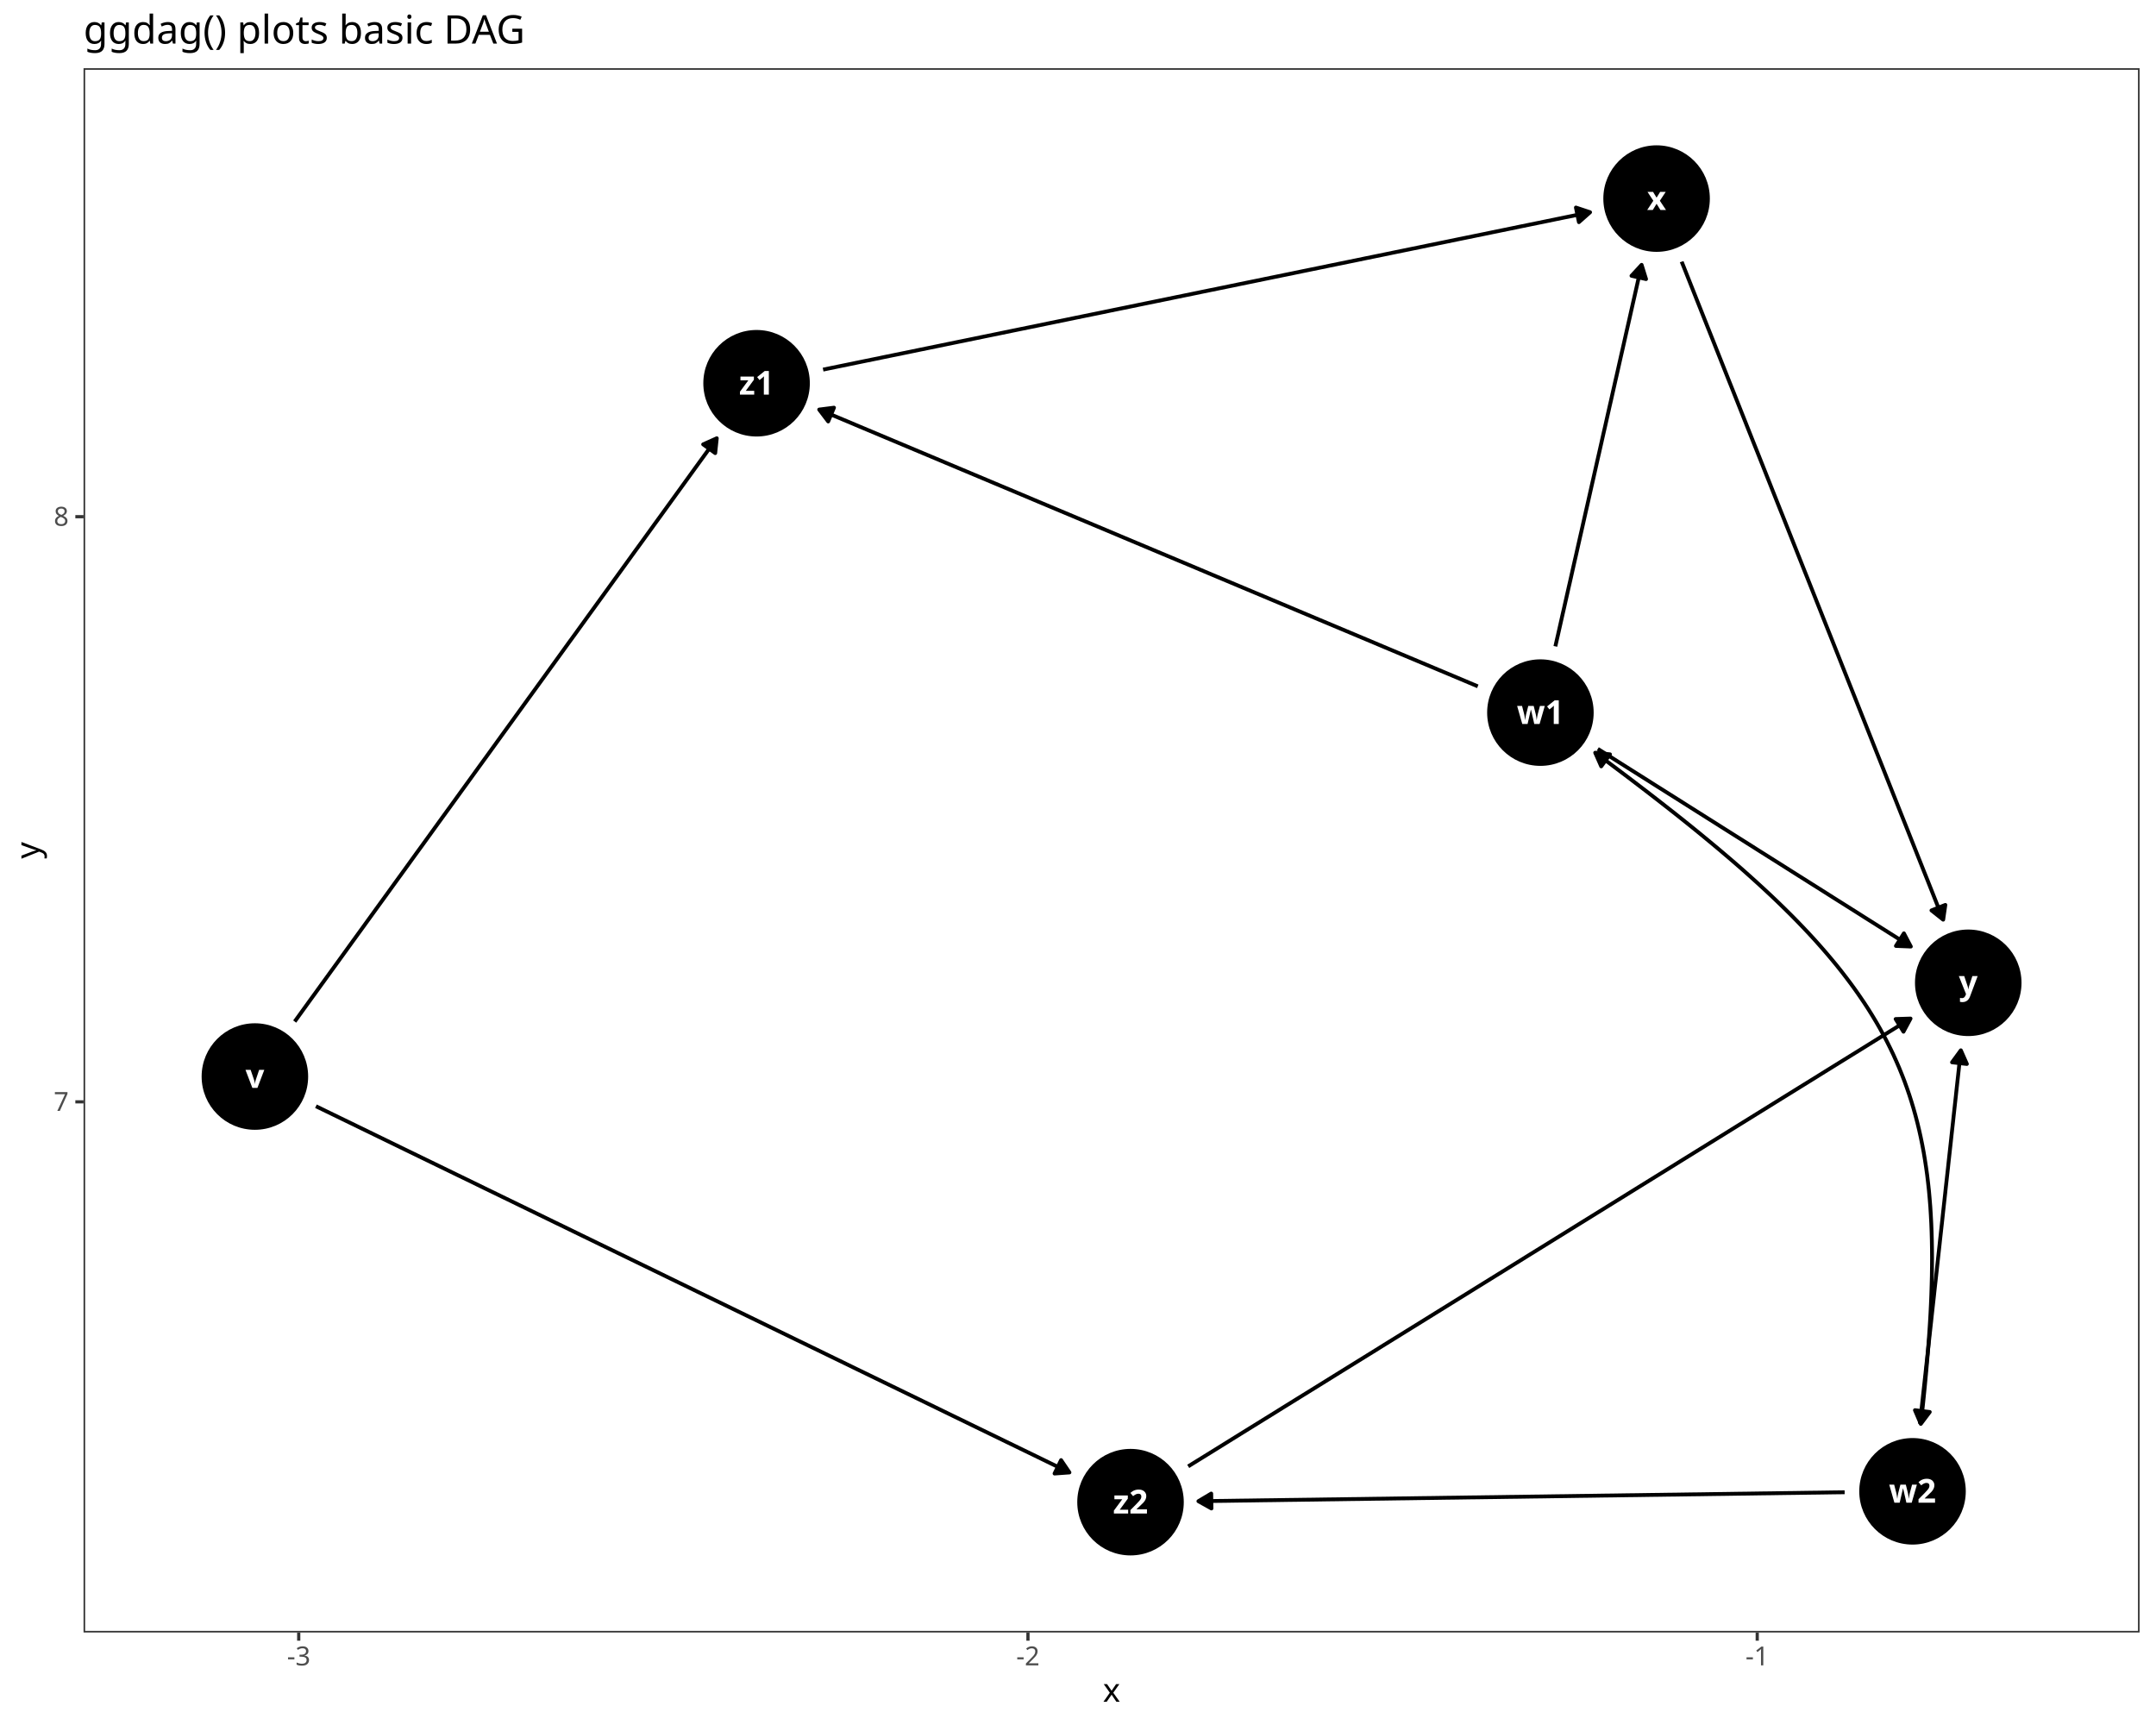
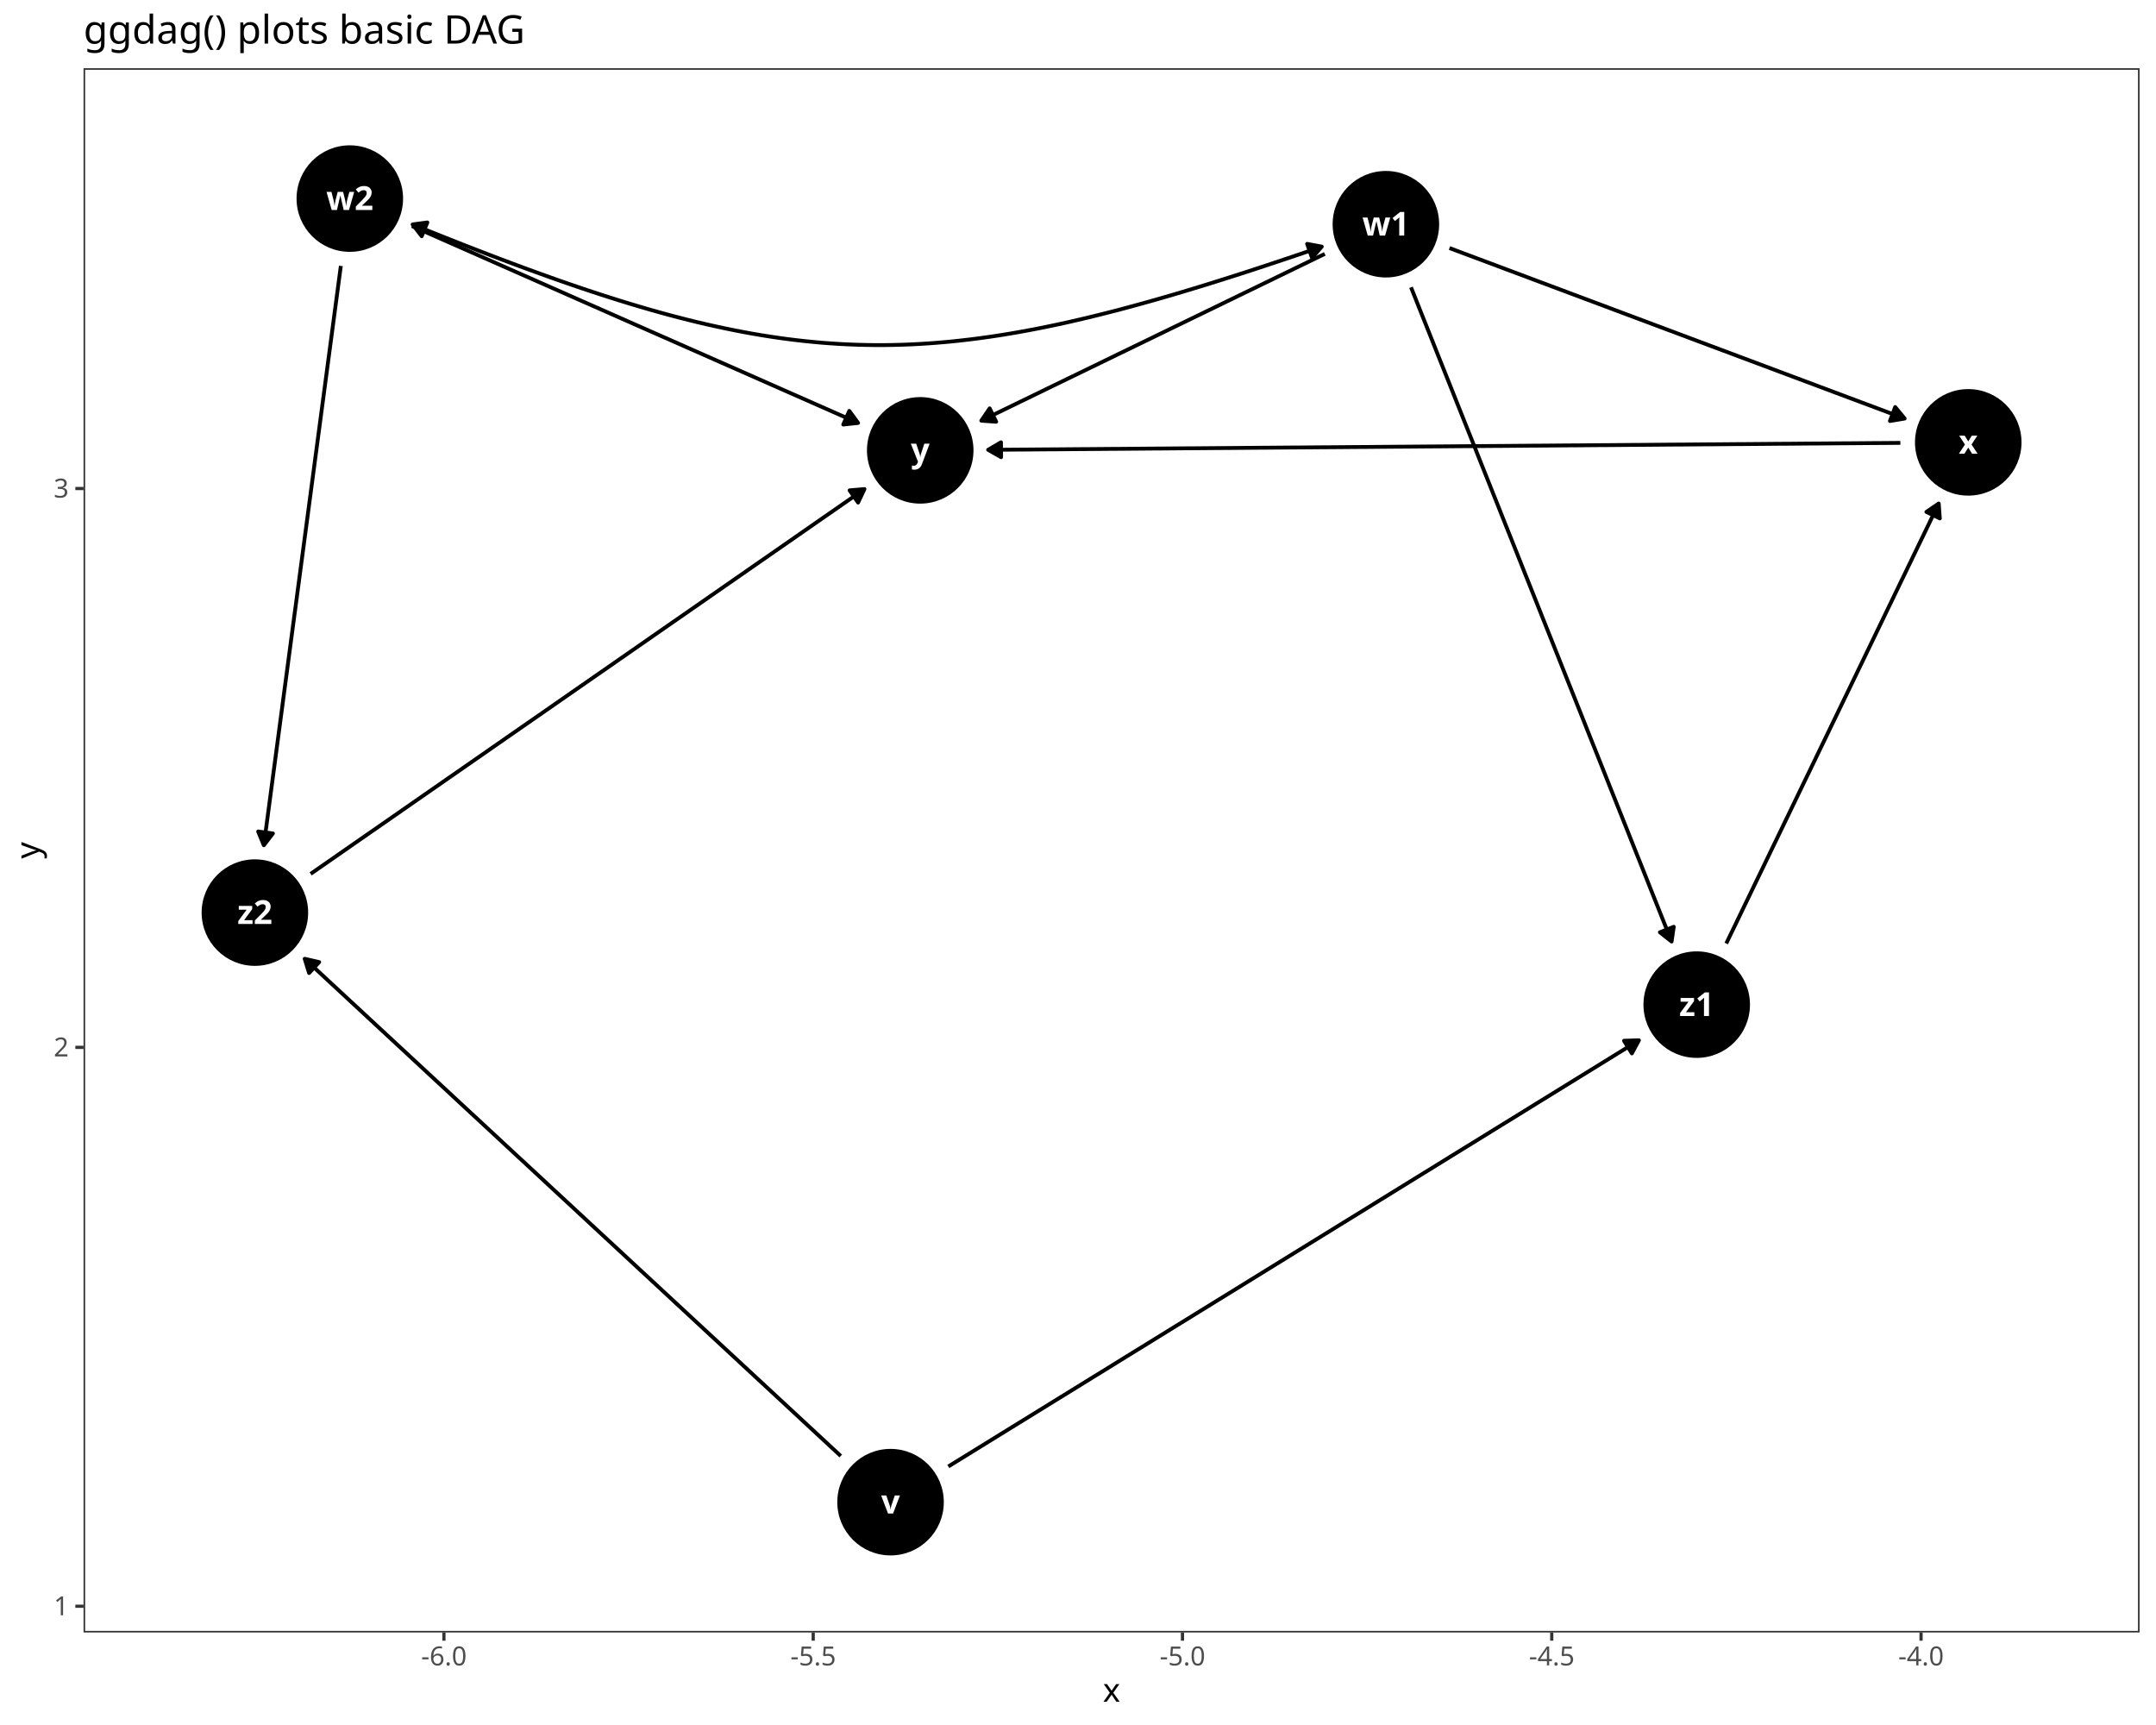
<svg xmlns="http://www.w3.org/2000/svg" class="svglite" data-engine-version="2.0" width="720.00pt" height="576.00pt" viewBox="0 0 720.00 576.00">
  <defs>
    <style type="text/css">
    .svglite line, .svglite polyline, .svglite polygon, .svglite path, .svglite rect, .svglite circle {
      fill: none;
      stroke: #000000;
      stroke-linecap: round;
      stroke-linejoin: round;
      stroke-miterlimit: 10.00;
    }
  </style>
  </defs>
  <rect width="100%" height="100%" style="stroke: none; fill: #FFFFFF;" />
  <defs>
    <clipPath id="cpMC4wMHw3MjAuMDB8MC4wMHw1NzYuMDA=">
      <rect x="0.00" y="0.00" width="720.00" height="576.00" />
    </clipPath>
  </defs>
  <g clip-path="url(#cpMC4wMHw3MjAuMDB8MC4wMHw1NzYuMDA=)">
    <rect x="0.00" y="0.00" width="720.00" height="576.00" style="stroke-width: 1.07; stroke: #FFFFFF; fill: #FFFFFF;" />
  </g>
  <defs>
    <clipPath id="cpMjcuOTB8NzE0LjUyfDIyLjc4fDU0NS4xMQ==">
      <rect x="27.90" y="22.78" width="686.62" height="522.33" />
    </clipPath>
  </defs>
  <g clip-path="url(#cpMjcuOTB8NzE0LjUyfDIyLjc4fDU0NS4xMQ==)">
    <rect x="27.90" y="22.78" width="686.62" height="522.33" style="stroke-width: 1.07; stroke: none; fill: #FFFFFF;" />
-     <polyline points="98.41,341.10 98.66,340.77 100.35,338.43 102.04,336.09 103.73,333.75 105.43,331.41 107.12,329.07 108.81,326.74 110.50,324.40 112.20,322.06 113.89,319.72 115.58,317.38 117.27,315.04 118.96,312.71 120.66,310.37 122.35,308.03 124.04,305.69 125.73,303.35 127.43,301.01 129.12,298.68 130.81,296.34 132.50,294.00 134.20,291.66 135.89,289.32 137.58,286.98 139.27,284.64 140.97,282.31 142.66,279.97 144.35,277.63 146.04,275.29 147.73,272.95 149.43,270.61 151.12,268.28 152.81,265.94 154.50,263.60 156.20,261.26 157.89,258.92 159.58,256.58 161.27,254.25 162.97,251.91 164.66,249.57 166.35,247.23 168.04,244.89 169.74,242.55 171.43,240.22 173.12,237.88 174.81,235.54 176.50,233.20 178.20,230.86 179.89,228.52 181.58,226.19 183.27,223.85 184.97,221.51 186.66,219.17 188.35,216.83 190.04,214.49 191.74,212.16 193.43,209.82 195.12,207.48 196.81,205.14 198.51,202.80 200.20,200.46 201.89,198.13 203.58,195.79 205.27,193.45 206.97,191.11 208.66,188.77 210.35,186.43 212.04,184.09 213.74,181.76 215.43,179.42 217.12,177.08 218.81,174.74 220.51,172.40 222.20,170.06 223.89,167.73 225.58,165.39 227.28,163.05 228.97,160.71 230.66,158.37 232.35,156.03 234.04,153.70 235.74,151.36 237.43,149.02 239.12,146.68 239.37,146.34 " style="stroke-width: 1.28; stroke-linecap: butt;" />
-     <polygon points="238.85,151.30 239.37,146.34 234.82,148.38 " style="stroke-width: 1.28; stroke-linecap: butt; fill: #000000;" />
-     <polyline points="105.51,369.38 105.79,369.52 108.75,370.96 111.70,372.39 114.65,373.83 117.61,375.26 120.56,376.70 123.52,378.13 126.47,379.57 129.42,381.00 132.38,382.44 135.33,383.88 138.28,385.31 141.24,386.75 144.19,388.18 147.15,389.62 150.10,391.05 153.05,392.49 156.01,393.92 158.96,395.36 161.91,396.80 164.87,398.23 167.82,399.67 170.78,401.10 173.73,402.54 176.68,403.97 179.64,405.41 182.59,406.84 185.54,408.28 188.50,409.71 191.45,411.15 194.41,412.59 197.36,414.02 200.31,415.46 203.27,416.89 206.22,418.33 209.17,419.76 212.13,421.20 215.08,422.63 218.04,424.07 220.99,425.50 223.94,426.94 226.90,428.38 229.85,429.81 232.80,431.25 235.76,432.68 238.71,434.12 241.67,435.55 244.62,436.99 247.57,438.42 250.53,439.86 253.48,441.29 256.43,442.73 259.39,444.17 262.34,445.60 265.29,447.04 268.25,448.47 271.20,449.91 274.16,451.34 277.11,452.78 280.06,454.21 283.02,455.65 285.97,457.09 288.92,458.52 291.88,459.96 294.83,461.39 297.79,462.83 300.74,464.26 303.69,465.70 306.65,467.13 309.60,468.57 312.55,470.00 315.51,471.44 318.46,472.88 321.42,474.31 324.37,475.75 327.32,477.18 330.28,478.62 333.23,480.05 336.18,481.49 339.14,482.92 342.09,484.36 345.05,485.79 348.00,487.23 350.95,488.67 353.91,490.10 356.86,491.54 357.14,491.67 " style="stroke-width: 1.28; stroke-linecap: butt;" />
-     <polygon points="352.17,492.03 357.14,491.67 354.35,487.55 " style="stroke-width: 1.28; stroke-linecap: butt; fill: #000000;" />
-     <polyline points="519.42,215.83 519.51,215.41 519.90,213.68 520.30,211.95 520.69,210.21 521.08,208.48 521.47,206.75 521.86,205.01 522.26,203.28 522.65,201.54 523.04,199.81 523.43,198.08 523.82,196.34 524.22,194.61 524.61,192.88 525.00,191.14 525.39,189.41 525.78,187.67 526.18,185.94 526.57,184.21 526.96,182.47 527.35,180.74 527.74,179.01 528.14,177.27 528.53,175.54 528.92,173.80 529.31,172.07 529.70,170.34 530.10,168.60 530.49,166.87 530.88,165.14 531.27,163.40 531.66,161.67 532.06,159.93 532.45,158.20 532.84,156.47 533.23,154.73 533.62,153.00 534.02,151.27 534.41,149.53 534.80,147.80 535.19,146.06 535.58,144.33 535.98,142.60 536.37,140.86 536.76,139.13 537.15,137.40 537.54,135.66 537.94,133.93 538.33,132.19 538.72,130.46 539.11,128.73 539.50,126.99 539.90,125.26 540.29,123.53 540.68,121.79 541.07,120.06 541.46,118.32 541.86,116.59 542.25,114.86 542.64,113.12 543.03,111.39 543.42,109.66 543.82,107.92 544.21,106.19 544.60,104.45 544.99,102.72 545.38,100.99 545.78,99.25 546.17,97.52 546.56,95.78 546.95,94.05 547.34,92.32 547.74,90.58 548.13,88.85 548.22,88.43 " style="stroke-width: 1.28; stroke-linecap: butt;" />
-     <polygon points="549.70,93.19 548.22,88.43 544.84,92.09 " style="stroke-width: 1.28; stroke-linecap: butt; fill: #000000;" />
-     <polyline points="533.59,250.06 534.62,250.71 536.07,251.62 537.51,252.53 538.95,253.44 540.40,254.36 541.84,255.27 543.28,256.18 544.72,257.09 546.17,258.00 547.61,258.91 549.05,259.82 550.50,260.73 551.94,261.65 553.38,262.56 554.83,263.47 556.27,264.38 557.71,265.29 559.16,266.20 560.60,267.11 562.04,268.02 563.49,268.94 564.93,269.85 566.37,270.76 567.82,271.67 569.26,272.58 570.70,273.49 572.15,274.40 573.59,275.31 575.03,276.23 576.48,277.14 577.92,278.05 579.36,278.96 580.81,279.87 582.25,280.78 583.69,281.69 585.14,282.60 586.58,283.52 588.02,284.43 589.47,285.34 590.91,286.25 592.35,287.16 593.80,288.07 595.24,288.98 596.68,289.89 598.13,290.81 599.57,291.72 601.01,292.63 602.46,293.54 603.90,294.45 605.34,295.36 606.79,296.27 608.23,297.18 609.67,298.09 611.12,299.01 612.56,299.92 614.00,300.83 615.45,301.74 616.89,302.65 618.33,303.56 619.78,304.47 621.22,305.38 622.66,306.30 624.11,307.21 625.55,308.12 626.99,309.03 628.44,309.94 629.88,310.85 631.32,311.76 632.77,312.67 634.21,313.59 635.65,314.50 637.10,315.41 638.13,316.06 " style="stroke-width: 1.28; stroke-linecap: butt;" />
-     <polygon points="633.15,315.86 638.13,316.06 635.81,311.65 " style="stroke-width: 1.28; stroke-linecap: butt; fill: #000000;" />
-     <polyline points="493.51,229.17 493.26,229.07 490.62,227.96 487.98,226.84 485.33,225.73 482.69,224.62 480.04,223.51 477.40,222.40 474.76,221.29 472.11,220.18 469.47,219.07 466.82,217.96 464.18,216.85 461.54,215.74 458.89,214.62 456.25,213.51 453.60,212.40 450.96,211.29 448.32,210.18 445.67,209.07 443.03,207.96 440.38,206.85 437.74,205.74 435.10,204.63 432.45,203.52 429.81,202.40 427.16,201.29 424.52,200.18 421.88,199.07 419.23,197.96 416.59,196.85 413.94,195.74 411.30,194.63 408.66,193.52 406.01,192.41 403.37,191.30 400.72,190.18 398.08,189.07 395.44,187.96 392.79,186.85 390.15,185.74 387.50,184.63 384.86,183.52 382.22,182.41 379.57,181.30 376.93,180.19 374.28,179.08 371.64,177.96 369.00,176.85 366.35,175.74 363.71,174.63 361.06,173.52 358.42,172.41 355.78,171.30 353.13,170.19 350.49,169.08 347.84,167.97 345.20,166.86 342.56,165.74 339.91,164.63 337.27,163.52 334.62,162.41 331.98,161.30 329.34,160.19 326.69,159.08 324.05,157.97 321.40,156.86 318.76,155.75 316.12,154.64 313.47,153.52 310.83,152.41 308.18,151.30 305.54,150.19 302.90,149.08 300.25,147.97 297.61,146.86 294.96,145.75 292.32,144.64 289.68,143.53 287.03,142.42 284.39,141.30 281.74,140.19 279.10,139.08 276.46,137.97 273.81,136.86 273.57,136.76 " style="stroke-width: 1.28; stroke-linecap: butt;" />
-     <polygon points="278.51,136.13 273.57,136.76 276.58,140.73 " style="stroke-width: 1.28; stroke-linecap: butt; fill: #000000;" />
-     <polyline points="641.16,475.43 641.32,473.96 641.51,472.24 641.70,470.53 641.89,468.81 642.08,467.10 642.26,465.38 642.45,463.67 642.64,461.95 642.83,460.24 643.02,458.52 643.20,456.81 643.39,455.09 643.58,453.37 643.77,451.66 643.96,449.94 644.14,448.23 644.33,446.51 644.52,444.80 644.71,443.08 644.90,441.37 645.08,439.65 645.27,437.94 645.46,436.22 645.65,434.51 645.84,432.79 646.02,431.08 646.21,429.36 646.40,427.65 646.59,425.93 646.78,424.22 646.96,422.50 647.15,420.79 647.34,419.07 647.53,417.36 647.72,415.64 647.90,413.93 648.09,412.21 648.28,410.49 648.47,408.78 648.66,407.06 648.84,405.35 649.03,403.63 649.22,401.92 649.41,400.20 649.60,398.49 649.78,396.77 649.97,395.06 650.16,393.34 650.35,391.63 650.54,389.91 650.72,388.20 650.91,386.48 651.10,384.77 651.29,383.05 651.48,381.34 651.66,379.62 651.85,377.91 652.04,376.19 652.23,374.48 652.41,372.76 652.60,371.05 652.79,369.33 652.98,367.62 653.17,365.90 653.35,364.18 653.54,362.47 653.73,360.75 653.92,359.04 654.11,357.32 654.29,355.61 654.48,353.89 654.67,352.18 654.83,350.71 " style="stroke-width: 1.28; stroke-linecap: butt;" />
-     <polygon points="656.84,355.27 654.83,350.71 651.89,354.72 " style="stroke-width: 1.28; stroke-linecap: butt; fill: #000000;" />
-     <polyline points="616.02,498.28 614.95,498.30 612.31,498.33 609.68,498.37 607.04,498.41 604.40,498.44 601.76,498.48 599.12,498.52 596.49,498.55 593.85,498.59 591.21,498.63 588.57,498.66 585.93,498.70 583.30,498.74 580.66,498.77 578.02,498.81 575.38,498.85 572.74,498.88 570.11,498.92 567.47,498.96 564.83,498.99 562.19,499.03 559.55,499.07 556.92,499.10 554.28,499.14 551.64,499.17 549.00,499.21 546.37,499.25 543.73,499.28 541.09,499.32 538.45,499.36 535.81,499.39 533.18,499.43 530.54,499.47 527.90,499.50 525.26,499.54 522.62,499.58 519.99,499.61 517.35,499.65 514.71,499.69 512.07,499.72 509.43,499.76 506.80,499.80 504.16,499.83 501.52,499.87 498.88,499.91 496.24,499.94 493.61,499.98 490.97,500.01 488.33,500.05 485.69,500.09 483.05,500.12 480.42,500.16 477.78,500.20 475.14,500.23 472.50,500.27 469.86,500.31 467.23,500.34 464.59,500.38 461.95,500.42 459.31,500.45 456.68,500.49 454.04,500.53 451.40,500.56 448.76,500.60 446.12,500.64 443.49,500.67 440.85,500.71 438.21,500.75 435.57,500.78 432.93,500.82 430.30,500.85 427.66,500.89 425.02,500.93 422.38,500.96 419.74,501.00 417.11,501.04 414.47,501.07 411.83,501.11 409.19,501.15 406.55,501.18 403.92,501.22 401.28,501.26 400.21,501.27 " style="stroke-width: 1.28; stroke-linecap: butt;" />
-     <polygon points="404.49,498.72 400.21,501.27 404.56,503.70 " style="stroke-width: 1.28; stroke-linecap: butt; fill: #000000;" />
-     <polyline points="561.60,87.38 561.63,87.47 562.69,90.12 563.74,92.76 564.79,95.41 565.84,98.05 566.89,100.70 567.94,103.34 568.99,105.99 570.04,108.63 571.10,111.28 572.15,113.92 573.20,116.57 574.25,119.21 575.30,121.86 576.35,124.50 577.40,127.15 578.46,129.79 579.51,132.44 580.56,135.08 581.61,137.73 582.66,140.37 583.71,143.02 584.76,145.66 585.81,148.31 586.87,150.95 587.92,153.60 588.97,156.24 590.02,158.89 591.07,161.53 592.12,164.18 593.17,166.82 594.22,169.47 595.28,172.11 596.33,174.76 597.38,177.40 598.43,180.05 599.48,182.69 600.53,185.34 601.58,187.98 602.63,190.63 603.69,193.27 604.74,195.92 605.79,198.56 606.84,201.21 607.89,203.85 608.94,206.50 609.99,209.14 611.05,211.79 612.10,214.43 613.15,217.08 614.20,219.72 615.25,222.37 616.30,225.01 617.35,227.66 618.40,230.30 619.46,232.95 620.51,235.59 621.56,238.24 622.61,240.88 623.66,243.53 624.71,246.17 625.76,248.82 626.81,251.46 627.87,254.11 628.92,256.75 629.97,259.40 631.02,262.04 632.07,264.69 633.12,267.33 634.17,269.98 635.22,272.62 636.28,275.27 637.33,277.91 638.38,280.56 639.43,283.20 640.48,285.85 641.53,288.49 642.58,291.14 643.64,293.78 644.69,296.43 645.74,299.07 646.79,301.72 647.84,304.36 648.89,307.01 648.93,307.09 " style="stroke-width: 1.28; stroke-linecap: butt;" />
-     <polygon points="645.02,304.00 648.93,307.09 649.65,302.16 " style="stroke-width: 1.28; stroke-linecap: butt; fill: #000000;" />
-     <polyline points="274.88,123.42 276.95,122.99 279.98,122.37 283.02,121.75 286.06,121.12 289.09,120.50 292.13,119.88 295.16,119.25 298.20,118.63 301.24,118.01 304.27,117.39 307.31,116.76 310.34,116.14 313.38,115.52 316.42,114.89 319.45,114.27 322.49,113.65 325.52,113.03 328.56,112.40 331.60,111.78 334.63,111.16 337.67,110.53 340.70,109.91 343.74,109.29 346.78,108.67 349.81,108.04 352.85,107.42 355.88,106.80 358.92,106.17 361.96,105.55 364.99,104.93 368.03,104.31 371.06,103.68 374.10,103.06 377.14,102.44 380.17,101.81 383.21,101.19 386.24,100.57 389.28,99.95 392.32,99.32 395.35,98.70 398.39,98.08 401.42,97.45 404.46,96.83 407.50,96.21 410.53,95.59 413.57,94.96 416.60,94.34 419.64,93.72 422.68,93.09 425.71,92.47 428.75,91.85 431.78,91.23 434.82,90.60 437.86,89.98 440.89,89.36 443.93,88.73 446.96,88.11 450.00,87.49 453.04,86.87 456.07,86.24 459.11,85.62 462.14,85.00 465.18,84.37 468.22,83.75 471.25,83.13 474.29,82.51 477.32,81.88 480.36,81.26 483.40,80.64 486.43,80.01 489.47,79.39 492.50,78.77 495.54,78.15 498.58,77.52 501.61,76.90 504.65,76.28 507.68,75.65 510.72,75.03 513.76,74.41 516.79,73.79 519.83,73.16 522.86,72.54 525.90,71.92 528.94,71.29 531.01,70.87 " style="stroke-width: 1.28; stroke-linecap: butt;" />
-     <polygon points="527.28,74.18 531.01,70.87 526.28,69.30 " style="stroke-width: 1.28; stroke-linecap: butt; fill: #000000;" />
-     <polyline points="396.81,489.64 397.32,489.32 400.14,487.57 402.97,485.82 405.80,484.07 408.62,482.32 411.45,480.56 414.27,478.81 417.10,477.06 419.93,475.31 422.75,473.56 425.58,471.81 428.40,470.05 431.23,468.30 434.05,466.55 436.88,464.80 439.71,463.05 442.53,461.30 445.36,459.54 448.18,457.79 451.01,456.04 453.84,454.29 456.66,452.54 459.49,450.79 462.31,449.03 465.14,447.28 467.97,445.53 470.79,443.78 473.62,442.03 476.44,440.28 479.27,438.52 482.10,436.77 484.92,435.02 487.75,433.27 490.57,431.52 493.40,429.76 496.23,428.01 499.05,426.26 501.88,424.51 504.70,422.76 507.53,421.01 510.35,419.25 513.18,417.50 516.01,415.75 518.83,414.00 521.66,412.25 524.48,410.50 527.31,408.74 530.14,406.99 532.96,405.24 535.79,403.49 538.61,401.74 541.44,399.99 544.27,398.23 547.09,396.48 549.92,394.73 552.74,392.98 555.57,391.23 558.40,389.48 561.22,387.72 564.05,385.97 566.87,384.22 569.70,382.47 572.52,380.72 575.35,378.97 578.18,377.21 581.00,375.46 583.83,373.71 586.65,371.96 589.48,370.21 592.31,368.45 595.13,366.70 597.96,364.95 600.78,363.20 603.61,361.45 606.44,359.70 609.26,357.94 612.09,356.19 614.91,354.44 617.74,352.69 620.57,350.94 623.39,349.19 626.22,347.43 629.04,345.68 631.87,343.93 634.69,342.18 637.52,340.43 638.03,340.11 " style="stroke-width: 1.28; stroke-linecap: butt;" />
-     <polygon points="635.67,344.50 638.03,340.11 633.05,340.27 " style="stroke-width: 1.28; stroke-linecap: butt; fill: #000000;" />
-     <polyline points="532.72,251.34 533.08,251.60 536.61,254.22 540.06,256.81 543.46,259.37 546.78,261.90 550.04,264.39 553.23,266.86 556.36,269.30 559.43,271.71 562.43,274.10 565.37,276.46 568.24,278.80 571.05,281.12 573.80,283.41 576.49,285.69 579.12,287.94 581.69,290.18 584.19,292.40 586.64,294.61 589.03,296.80 591.36,298.97 593.64,301.14 595.85,303.29 598.02,305.43 600.12,307.56 602.17,309.69 604.16,311.80 606.10,313.91 607.98,316.02 609.81,318.12 611.59,320.22 613.32,322.31 614.99,324.41 616.61,326.51 618.18,328.60 619.70,330.70 621.17,332.81 622.60,334.92 623.97,337.03 625.29,339.15 626.57,341.28 627.80,343.42 628.98,345.57 630.11,347.72 631.20,349.90 632.25,352.08 633.24,354.28 634.20,356.49 635.11,358.73 635.98,360.97 636.80,363.24 637.59,365.53 638.33,367.84 639.03,370.17 639.69,372.52 640.31,374.90 640.89,377.30 641.43,379.73 641.93,382.18 642.40,384.67 642.82,387.18 643.21,389.73 643.57,392.30 643.88,394.91 644.17,397.56 644.41,400.23 644.63,402.95 644.80,405.70 644.95,408.49 645.06,411.32 645.14,414.19 645.19,417.10 645.21,420.05 645.19,423.05 645.15,426.09 645.07,429.18 644.97,432.31 644.84,435.49 644.68,438.72 644.49,442.00 644.27,445.34 644.03,448.72 643.76,452.16 643.47,455.65 643.15,459.20 642.81,462.80 642.44,466.47 642.05,470.19 641.63,473.97 641.45,475.46 " style="stroke-width: 1.28; stroke-linecap: butt;" />
-     <polygon points="537.67,251.88 532.72,251.34 534.73,255.90 " style="stroke-width: 1.28; stroke-linecap: butt; fill: #000000;" />
-     <polygon points="639.50,470.88 641.45,475.46 644.45,471.48 " style="stroke-width: 1.28; stroke-linecap: butt; fill: #000000;" />
-     <circle cx="85.12" cy="359.47" r="17.43" style="stroke-width: 0.71; fill: #000000;" />
-     <circle cx="514.42" cy="237.95" r="17.43" style="stroke-width: 0.71; fill: #000000;" />
-     <circle cx="638.69" cy="497.97" r="17.43" style="stroke-width: 0.71; fill: #000000;" />
-     <circle cx="553.22" cy="66.31" r="17.43" style="stroke-width: 0.71; fill: #000000;" />
-     <circle cx="657.30" cy="328.17" r="17.43" style="stroke-width: 0.71; fill: #000000;" />
-     <circle cx="252.66" cy="127.97" r="17.43" style="stroke-width: 0.71; fill: #000000;" />
-     <circle cx="377.54" cy="501.59" r="17.43" style="stroke-width: 0.71; fill: #000000;" />
-     <text x="85.12" y="363.27" text-anchor="middle" style="font-size: 11.04px; font-weight: bold; fill: #FFFFFF; font-family: sans;" textLength="5.52px" lengthAdjust="spacingAndGlyphs">v</text>
-     <text x="514.42" y="241.75" text-anchor="middle" style="font-size: 11.04px; font-weight: bold; fill: #FFFFFF; font-family: sans;" textLength="14.12px" lengthAdjust="spacingAndGlyphs">w1</text>
-     <text x="638.69" y="501.77" text-anchor="middle" style="font-size: 11.04px; font-weight: bold; fill: #FFFFFF; font-family: sans;" textLength="14.12px" lengthAdjust="spacingAndGlyphs">w2</text>
-     <text x="553.22" y="70.11" text-anchor="middle" style="font-size: 11.04px; font-weight: bold; fill: #FFFFFF; font-family: sans;" textLength="5.52px" lengthAdjust="spacingAndGlyphs">x</text>
-     <text x="657.30" y="331.96" text-anchor="middle" style="font-size: 11.04px; font-weight: bold; fill: #FFFFFF; font-family: sans;" textLength="5.52px" lengthAdjust="spacingAndGlyphs">y</text>
-     <text x="252.66" y="131.77" text-anchor="middle" style="font-size: 11.04px; font-weight: bold; fill: #FFFFFF; font-family: sans;" textLength="11.66px" lengthAdjust="spacingAndGlyphs">z1</text>
-     <text x="377.54" y="505.38" text-anchor="middle" style="font-size: 11.04px; font-weight: bold; fill: #FFFFFF; font-family: sans;" textLength="11.66px" lengthAdjust="spacingAndGlyphs">z2</text>
+     <polyline points="316.70,489.68 319.16,488.16 321.88,486.48 324.60,484.80 327.31,483.13 330.03,481.45 332.75,479.77 335.47,478.09 338.19,476.41 340.91,474.74 343.63,473.06 346.35,471.38 349.07,469.70 351.79,468.02 354.51,466.35 357.23,464.67 359.95,462.99 362.67,461.31 365.39,459.63 368.11,457.96 370.83,456.28 373.54,454.60 376.26,452.92 378.98,451.24 381.70,449.57 384.42,447.89 387.14,446.21 389.86,444.53 392.58,442.85 395.30,441.18 398.02,439.50 400.74,437.82 403.46,436.14 406.18,434.46 408.90,432.79 411.62,431.11 414.34,429.43 417.06,427.75 419.77,426.07 422.49,424.40 425.21,422.72 427.93,421.04 430.65,419.36 433.37,417.68 436.09,416.01 438.81,414.33 441.53,412.65 444.25,410.97 446.97,409.29 449.69,407.62 452.41,405.94 455.13,404.26 457.85,402.58 460.57,400.90 463.29,399.23 466.00,397.55 468.72,395.87 471.44,394.19 474.16,392.51 476.88,390.84 479.60,389.16 482.32,387.48 485.04,385.80 487.76,384.12 490.48,382.45 493.20,380.77 495.92,379.09 498.64,377.41 501.36,375.73 504.08,374.06 506.80,372.38 509.52,370.70 512.23,369.02 514.95,367.34 517.67,365.67 520.39,363.99 523.11,362.31 525.83,360.63 528.55,358.95 531.27,357.28 533.99,355.60 536.71,353.92 539.43,352.24 542.15,350.56 544.87,348.89 547.32,347.37 " style="stroke-width: 1.28; stroke-linecap: butt;" />
+     <polygon points="544.96,351.75 547.32,347.37 542.34,347.52 " style="stroke-width: 1.28; stroke-linecap: butt; fill: #000000;" />
+     <polyline points="280.77,486.17 280.25,485.68 278.10,483.69 275.96,481.70 273.81,479.71 271.67,477.72 269.53,475.74 267.38,473.75 265.24,471.76 263.09,469.77 260.95,467.78 258.80,465.79 256.66,463.80 254.52,461.82 252.37,459.83 250.23,457.84 248.08,455.85 245.94,453.86 243.79,451.87 241.65,449.89 239.51,447.90 237.36,445.91 235.22,443.92 233.07,441.93 230.93,439.94 228.78,437.95 226.64,435.97 224.50,433.98 222.35,431.99 220.21,430.00 218.06,428.01 215.92,426.02 213.77,424.04 211.63,422.05 209.49,420.06 207.34,418.07 205.20,416.08 203.05,414.09 200.91,412.11 198.76,410.12 196.62,408.13 194.48,406.14 192.33,404.15 190.19,402.16 188.04,400.17 185.90,398.19 183.75,396.20 181.61,394.21 179.47,392.22 177.32,390.23 175.18,388.24 173.03,386.26 170.89,384.27 168.74,382.28 166.60,380.29 164.46,378.30 162.31,376.31 160.17,374.32 158.02,372.34 155.88,370.35 153.73,368.36 151.59,366.37 149.45,364.38 147.30,362.39 145.16,360.41 143.01,358.42 140.87,356.43 138.72,354.44 136.58,352.45 134.44,350.46 132.29,348.48 130.15,346.49 128.00,344.50 125.86,342.51 123.71,340.52 121.57,338.53 119.43,336.54 117.28,334.56 115.14,332.57 112.99,330.58 110.85,328.59 108.70,326.60 106.56,324.61 104.42,322.63 102.27,320.64 101.75,320.15 " style="stroke-width: 1.28; stroke-linecap: butt;" />
+     <polygon points="106.60,321.26 101.75,320.15 103.22,324.91 " style="stroke-width: 1.28; stroke-linecap: butt; fill: #000000;" />
+     <polyline points="484.05,82.83 484.43,82.96 486.39,83.70 488.36,84.44 490.32,85.17 492.29,85.91 494.25,86.64 496.21,87.38 498.18,88.11 500.14,88.85 502.11,89.59 504.07,90.32 506.04,91.06 508.00,91.79 509.97,92.53 511.93,93.27 513.89,94.00 515.86,94.74 517.82,95.47 519.79,96.21 521.75,96.94 523.72,97.68 525.68,98.42 527.65,99.15 529.61,99.89 531.58,100.62 533.54,101.36 535.50,102.09 537.47,102.83 539.43,103.57 541.40,104.30 543.36,105.04 545.33,105.77 547.29,106.51 549.26,107.24 551.22,107.98 553.18,108.72 555.15,109.45 557.11,110.19 559.08,110.92 561.04,111.66 563.01,112.39 564.97,113.13 566.94,113.87 568.90,114.60 570.86,115.34 572.83,116.07 574.79,116.81 576.76,117.54 578.72,118.28 580.69,119.02 582.65,119.75 584.62,120.49 586.58,121.22 588.55,121.96 590.51,122.69 592.47,123.43 594.44,124.17 596.40,124.90 598.37,125.64 600.33,126.37 602.30,127.11 604.26,127.84 606.23,128.58 608.19,129.32 610.15,130.05 612.12,130.79 614.08,131.52 616.05,132.26 618.01,133.00 619.98,133.73 621.94,134.47 623.91,135.20 625.87,135.94 627.83,136.67 629.80,137.41 631.76,138.15 633.73,138.88 635.69,139.62 636.07,139.76 " style="stroke-width: 1.28; stroke-linecap: butt;" />
+     <polygon points="631.15,140.58 636.07,139.76 632.90,135.91 " style="stroke-width: 1.28; stroke-linecap: butt; fill: #000000;" />
+     <polyline points="442.42,84.78 442.40,84.79 440.83,85.55 439.26,86.31 437.69,87.07 436.11,87.84 434.54,88.60 432.97,89.36 431.40,90.13 429.83,90.89 428.26,91.65 426.69,92.41 425.12,93.18 423.55,93.94 421.98,94.70 420.41,95.46 418.84,96.23 417.27,96.99 415.69,97.75 414.12,98.51 412.55,99.28 410.98,100.04 409.41,100.80 407.84,101.57 406.27,102.33 404.70,103.09 403.13,103.85 401.56,104.62 399.99,105.38 398.42,106.14 396.84,106.90 395.27,107.67 393.70,108.43 392.13,109.19 390.56,109.95 388.99,110.72 387.42,111.48 385.85,112.24 384.28,113.01 382.71,113.77 381.14,114.53 379.57,115.29 378.00,116.06 376.42,116.82 374.85,117.58 373.28,118.34 371.71,119.11 370.14,119.87 368.57,120.63 367.00,121.40 365.43,122.16 363.86,122.92 362.29,123.68 360.72,124.45 359.15,125.21 357.57,125.97 356.00,126.73 354.43,127.50 352.86,128.26 351.29,129.02 349.72,129.78 348.15,130.55 346.58,131.31 345.01,132.07 343.44,132.84 341.87,133.60 340.30,134.36 338.73,135.12 337.15,135.89 335.58,136.65 334.01,137.41 332.44,138.17 330.87,138.94 329.30,139.70 327.73,140.46 327.71,140.47 " style="stroke-width: 1.28; stroke-linecap: butt;" />
+     <polygon points="330.50,136.35 327.71,140.47 332.68,140.83 " style="stroke-width: 1.28; stroke-linecap: butt; fill: #000000;" />
+     <polyline points="471.21,95.94 472.26,98.56 473.30,101.19 474.35,103.83 475.40,106.46 476.45,109.09 477.50,111.72 478.55,114.35 479.59,116.99 480.64,119.62 481.69,122.25 482.74,124.88 483.79,127.52 484.84,130.15 485.89,132.78 486.93,135.41 487.98,138.04 489.03,140.68 490.08,143.31 491.13,145.94 492.18,148.57 493.23,151.21 494.27,153.84 495.32,156.47 496.37,159.10 497.42,161.73 498.47,164.37 499.52,167.00 500.57,169.63 501.61,172.26 502.66,174.90 503.71,177.53 504.76,180.16 505.81,182.79 506.86,185.42 507.91,188.06 508.95,190.69 510.00,193.32 511.05,195.95 512.10,198.59 513.15,201.22 514.20,203.85 515.24,206.48 516.29,209.11 517.34,211.75 518.39,214.38 519.44,217.01 520.49,219.64 521.54,222.28 522.58,224.91 523.63,227.54 524.68,230.17 525.73,232.80 526.78,235.44 527.83,238.07 528.88,240.70 529.92,243.33 530.97,245.97 532.02,248.60 533.07,251.23 534.12,253.86 535.17,256.49 536.22,259.13 537.26,261.76 538.31,264.39 539.36,267.02 540.41,269.66 541.46,272.29 542.51,274.92 543.56,277.55 544.60,280.18 545.65,282.82 546.70,285.45 547.75,288.08 548.80,290.71 549.85,293.35 550.89,295.98 551.94,298.61 552.99,301.24 554.04,303.87 555.09,306.51 556.14,309.14 557.19,311.77 558.23,314.39 " style="stroke-width: 1.28; stroke-linecap: butt;" />
+     <polygon points="554.32,311.31 558.23,314.39 558.95,309.46 " style="stroke-width: 1.28; stroke-linecap: butt; fill: #000000;" />
+     <polyline points="137.56,75.47 137.98,75.65 139.91,76.50 141.83,77.35 143.75,78.20 145.68,79.05 147.60,79.90 149.53,80.75 151.45,81.60 153.37,82.44 155.30,83.29 157.22,84.14 159.15,84.99 161.07,85.84 163.00,86.69 164.92,87.54 166.84,88.39 168.77,89.24 170.69,90.09 172.62,90.94 174.54,91.79 176.47,92.63 178.39,93.48 180.31,94.33 182.24,95.18 184.16,96.03 186.09,96.88 188.01,97.73 189.93,98.58 191.86,99.43 193.78,100.28 195.71,101.13 197.63,101.98 199.56,102.82 201.48,103.67 203.40,104.52 205.33,105.37 207.25,106.22 209.18,107.07 211.10,107.92 213.02,108.77 214.95,109.62 216.87,110.47 218.80,111.32 220.72,112.17 222.65,113.01 224.57,113.86 226.49,114.71 228.42,115.56 230.34,116.41 232.27,117.26 234.19,118.11 236.11,118.96 238.04,119.81 239.96,120.66 241.89,121.51 243.81,122.35 245.74,123.20 247.66,124.05 249.58,124.90 251.51,125.75 253.43,126.60 255.36,127.45 257.28,128.30 259.20,129.15 261.13,130.00 263.05,130.85 264.98,131.70 266.90,132.54 268.83,133.39 270.75,134.24 272.67,135.09 274.60,135.94 276.52,136.79 278.45,137.64 280.37,138.49 282.30,139.34 284.22,140.19 286.14,141.04 286.56,141.22 " style="stroke-width: 1.28; stroke-linecap: butt;" />
+     <polygon points="281.61,141.76 286.56,141.22 283.62,137.20 " style="stroke-width: 1.28; stroke-linecap: butt; fill: #000000;" />
+     <polyline points="113.83,88.79 113.61,90.39 113.29,92.80 112.97,95.21 112.65,97.62 112.33,100.03 112.01,102.43 111.69,104.84 111.37,107.25 111.05,109.66 110.73,112.07 110.41,114.48 110.09,116.88 109.77,119.29 109.45,121.70 109.13,124.11 108.81,126.52 108.49,128.93 108.17,131.33 107.85,133.74 107.53,136.15 107.21,138.56 106.89,140.97 106.57,143.38 106.25,145.78 105.93,148.19 105.61,150.60 105.29,153.01 104.97,155.42 104.65,157.83 104.33,160.23 104.01,162.64 103.69,165.05 103.37,167.46 103.05,169.87 102.73,172.27 102.41,174.68 102.09,177.09 101.77,179.50 101.45,181.91 101.13,184.32 100.81,186.72 100.49,189.13 100.17,191.54 99.85,193.95 99.53,196.36 99.21,198.77 98.89,201.17 98.57,203.58 98.24,205.99 97.92,208.40 97.60,210.81 97.28,213.22 96.96,215.62 96.64,218.03 96.32,220.44 96.00,222.85 95.68,225.26 95.36,227.66 95.04,230.07 94.72,232.48 94.40,234.89 94.08,237.30 93.76,239.71 93.44,242.11 93.12,244.52 92.80,246.93 92.48,249.34 92.16,251.75 91.84,254.16 91.52,256.56 91.20,258.97 90.88,261.38 90.56,263.79 90.24,266.20 89.92,268.61 89.60,271.01 89.28,273.42 88.96,275.83 88.64,278.24 88.32,280.65 88.11,282.25 " style="stroke-width: 1.28; stroke-linecap: butt;" />
+     <polygon points="86.21,277.65 88.11,282.25 91.14,278.30 " style="stroke-width: 1.28; stroke-linecap: butt; fill: #000000;" />
+     <polyline points="634.63,147.88 632.56,147.90 629.02,147.93 625.48,147.95 621.95,147.98 618.41,148.01 614.88,148.03 611.34,148.06 607.81,148.09 604.27,148.11 600.74,148.14 597.20,148.17 593.67,148.19 590.13,148.22 586.60,148.25 583.06,148.28 579.53,148.30 575.99,148.33 572.46,148.36 568.92,148.38 565.38,148.41 561.85,148.44 558.31,148.46 554.78,148.49 551.24,148.52 547.71,148.55 544.17,148.57 540.64,148.60 537.10,148.63 533.57,148.65 530.03,148.68 526.50,148.71 522.96,148.73 519.43,148.76 515.89,148.79 512.36,148.81 508.82,148.84 505.29,148.87 501.75,148.90 498.21,148.92 494.68,148.95 491.14,148.98 487.61,149.00 484.07,149.03 480.54,149.06 477.00,149.08 473.47,149.11 469.93,149.14 466.40,149.16 462.86,149.19 459.33,149.22 455.79,149.25 452.26,149.27 448.72,149.30 445.19,149.33 441.65,149.35 438.11,149.38 434.58,149.41 431.04,149.43 427.51,149.46 423.97,149.49 420.44,149.51 416.90,149.54 413.37,149.57 409.83,149.60 406.30,149.62 402.76,149.65 399.23,149.68 395.69,149.70 392.16,149.73 388.62,149.76 385.09,149.78 381.55,149.81 378.02,149.84 374.48,149.87 370.94,149.89 367.41,149.92 363.87,149.95 360.34,149.97 356.80,150.00 353.27,150.03 349.73,150.05 346.20,150.08 342.66,150.11 339.13,150.13 335.59,150.16 332.06,150.19 329.99,150.20 " style="stroke-width: 1.28; stroke-linecap: butt;" />
+     <polygon points="334.28,147.68 329.99,150.20 334.32,152.66 " style="stroke-width: 1.28; stroke-linecap: butt; fill: #000000;" />
+     <polyline points="576.49,315.04 576.70,314.60 577.61,312.70 578.53,310.81 579.45,308.91 580.36,307.01 581.28,305.12 582.19,303.22 583.11,301.32 584.03,299.43 584.94,297.53 585.86,295.63 586.77,293.74 587.69,291.84 588.61,289.95 589.52,288.05 590.44,286.15 591.35,284.26 592.27,282.36 593.19,280.46 594.10,278.57 595.02,276.67 595.93,274.77 596.85,272.88 597.77,270.98 598.68,269.08 599.60,267.19 600.51,265.29 601.43,263.39 602.34,261.50 603.26,259.60 604.18,257.71 605.09,255.81 606.01,253.91 606.92,252.02 607.84,250.12 608.76,248.22 609.67,246.33 610.59,244.43 611.50,242.53 612.42,240.64 613.34,238.74 614.25,236.84 615.17,234.95 616.08,233.05 617.00,231.15 617.92,229.26 618.83,227.36 619.75,225.47 620.66,223.57 621.58,221.67 622.50,219.78 623.41,217.88 624.33,215.98 625.24,214.09 626.16,212.19 627.08,210.29 627.99,208.40 628.91,206.50 629.82,204.60 630.74,202.71 631.66,200.81 632.57,198.91 633.49,197.02 634.40,195.12 635.32,193.23 636.24,191.33 637.15,189.43 638.07,187.54 638.98,185.64 639.90,183.74 640.81,181.85 641.73,179.95 642.65,178.05 643.56,176.16 644.48,174.26 645.39,172.36 646.31,170.47 647.23,168.57 647.44,168.13 " style="stroke-width: 1.28; stroke-linecap: butt;" />
+     <polygon points="647.81,173.10 647.44,168.13 643.32,170.93 " style="stroke-width: 1.28; stroke-linecap: butt; fill: #000000;" />
+     <polyline points="103.74,291.79 105.32,290.70 107.56,289.14 109.81,287.58 112.05,286.02 114.29,284.46 116.54,282.90 118.78,281.34 121.03,279.78 123.27,278.22 125.52,276.67 127.76,275.11 130.00,273.55 132.25,271.99 134.49,270.43 136.74,268.87 138.98,267.31 141.23,265.75 143.47,264.19 145.72,262.63 147.96,261.07 150.20,259.51 152.45,257.96 154.69,256.40 156.94,254.84 159.18,253.28 161.43,251.72 163.67,250.16 165.91,248.60 168.16,247.04 170.40,245.48 172.65,243.92 174.89,242.36 177.14,240.81 179.38,239.25 181.63,237.69 183.87,236.13 186.11,234.57 188.36,233.01 190.60,231.45 192.85,229.89 195.09,228.33 197.34,226.77 199.58,225.21 201.82,223.66 204.07,222.10 206.31,220.54 208.56,218.98 210.80,217.42 213.05,215.86 215.29,214.30 217.53,212.74 219.78,211.18 222.02,209.62 224.27,208.06 226.51,206.51 228.76,204.95 231.00,203.39 233.25,201.83 235.49,200.27 237.73,198.71 239.98,197.15 242.22,195.59 244.47,194.03 246.71,192.47 248.96,190.91 251.20,189.35 253.44,187.80 255.69,186.24 257.93,184.68 260.18,183.12 262.42,181.56 264.67,180.00 266.91,178.44 269.16,176.88 271.40,175.32 273.64,173.76 275.89,172.20 278.13,170.65 280.38,169.09 282.62,167.53 284.87,165.97 287.11,164.41 288.69,163.31 " style="stroke-width: 1.28; stroke-linecap: butt;" />
+     <polygon points="286.56,167.82 288.69,163.31 283.72,163.73 " style="stroke-width: 1.28; stroke-linecap: butt; fill: #000000;" />
+     <polyline points="441.41,82.35 439.95,82.86 435.58,84.36 431.28,85.82 427.04,87.24 422.85,88.63 418.73,89.99 414.67,91.31 410.66,92.59 406.71,93.84 402.81,95.06 398.97,96.23 395.18,97.38 391.43,98.49 387.74,99.56 384.09,100.60 380.49,101.60 376.93,102.57 373.42,103.51 369.94,104.40 366.51,105.26 363.11,106.09 359.75,106.88 356.43,107.64 353.14,108.36 349.88,109.04 346.65,109.69 343.46,110.30 340.29,110.88 337.15,111.42 334.03,111.93 330.94,112.40 327.87,112.83 324.82,113.23 321.79,113.59 318.78,113.92 315.78,114.21 312.80,114.46 309.84,114.68 306.88,114.86 303.94,115.01 301.01,115.12 298.08,115.19 295.17,115.23 292.25,115.23 289.34,115.19 286.44,115.12 283.53,115.01 280.62,114.87 277.72,114.68 274.80,114.47 271.89,114.21 268.96,113.92 266.03,113.59 263.09,113.23 260.14,112.83 257.18,112.39 254.20,111.92 251.21,111.41 248.20,110.86 245.17,110.27 242.13,109.65 239.06,108.99 235.97,108.30 232.86,107.57 229.72,106.80 226.56,105.99 223.37,105.15 220.15,104.27 216.90,103.35 213.61,102.39 210.30,101.40 206.94,100.37 203.55,99.30 200.13,98.20 196.66,97.06 193.15,95.88 189.60,94.66 186.01,93.41 182.37,92.11 178.68,90.78 174.95,89.42 171.16,88.01 167.33,86.57 163.44,85.09 159.50,83.57 155.51,82.02 151.45,80.42 147.34,78.79 143.17,77.12 138.94,75.42 137.79,74.94 " style="stroke-width: 1.28; stroke-linecap: butt;" />
+     <polygon points="438.16,86.13 441.41,82.35 436.52,81.43 " style="stroke-width: 1.28; stroke-linecap: butt; fill: #000000;" />
+     <polygon points="142.72,74.28 137.79,74.94 140.83,78.89 " style="stroke-width: 1.28; stroke-linecap: butt; fill: #000000;" />
+     <circle cx="297.40" cy="501.59" r="17.43" style="stroke-width: 0.71; fill: #000000;" />
+     <circle cx="462.82" cy="74.87" r="17.43" style="stroke-width: 0.71; fill: #000000;" />
+     <circle cx="116.82" cy="66.31" r="17.43" style="stroke-width: 0.71; fill: #000000;" />
+     <circle cx="657.30" cy="147.71" r="17.43" style="stroke-width: 0.71; fill: #000000;" />
+     <circle cx="307.31" cy="150.38" r="17.43" style="stroke-width: 0.71; fill: #000000;" />
+     <circle cx="566.62" cy="335.46" r="17.43" style="stroke-width: 0.71; fill: #000000;" />
+     <circle cx="85.12" cy="304.73" r="17.43" style="stroke-width: 0.71; fill: #000000;" />
+     <text x="297.40" y="505.38" text-anchor="middle" style="font-size: 11.04px; font-weight: bold; fill: #FFFFFF; font-family: sans;" textLength="5.52px" lengthAdjust="spacingAndGlyphs">v</text>
+     <text x="462.82" y="78.67" text-anchor="middle" style="font-size: 11.04px; font-weight: bold; fill: #FFFFFF; font-family: sans;" textLength="14.12px" lengthAdjust="spacingAndGlyphs">w1</text>
+     <text x="116.82" y="70.11" text-anchor="middle" style="font-size: 11.04px; font-weight: bold; fill: #FFFFFF; font-family: sans;" textLength="14.12px" lengthAdjust="spacingAndGlyphs">w2</text>
+     <text x="657.30" y="151.51" text-anchor="middle" style="font-size: 11.04px; font-weight: bold; fill: #FFFFFF; font-family: sans;" textLength="5.52px" lengthAdjust="spacingAndGlyphs">x</text>
+     <text x="307.31" y="154.18" text-anchor="middle" style="font-size: 11.04px; font-weight: bold; fill: #FFFFFF; font-family: sans;" textLength="5.52px" lengthAdjust="spacingAndGlyphs">y</text>
+     <text x="566.62" y="339.26" text-anchor="middle" style="font-size: 11.04px; font-weight: bold; fill: #FFFFFF; font-family: sans;" textLength="11.66px" lengthAdjust="spacingAndGlyphs">z1</text>
+     <text x="85.12" y="308.53" text-anchor="middle" style="font-size: 11.04px; font-weight: bold; fill: #FFFFFF; font-family: sans;" textLength="11.66px" lengthAdjust="spacingAndGlyphs">z2</text>
    <rect x="27.90" y="22.78" width="686.62" height="522.33" style="stroke-width: 1.07; stroke: #333333;" />
  </g>
  <g clip-path="url(#cpMC4wMHw3MjAuMDB8MC4wMHw1NzYuMDA=)">
-     <text x="22.97" y="370.95" text-anchor="end" style="font-size: 8.80px; fill: #4D4D4D; font-family: sans;" textLength="4.89px" lengthAdjust="spacingAndGlyphs">7</text>
-     <text x="22.97" y="175.56" text-anchor="end" style="font-size: 8.80px; fill: #4D4D4D; font-family: sans;" textLength="4.89px" lengthAdjust="spacingAndGlyphs">8</text>
-     <polyline points="25.16,367.92 27.90,367.92 " style="stroke-width: 1.07; stroke: #333333; stroke-linecap: butt;" />
-     <polyline points="25.16,172.53 27.90,172.53 " style="stroke-width: 1.07; stroke: #333333; stroke-linecap: butt;" />
-     <polyline points="99.76,547.85 99.76,545.11 " style="stroke-width: 1.07; stroke: #333333; stroke-linecap: butt;" />
-     <polyline points="343.29,547.85 343.29,545.11 " style="stroke-width: 1.07; stroke: #333333; stroke-linecap: butt;" />
-     <polyline points="586.83,547.85 586.83,545.11 " style="stroke-width: 1.07; stroke: #333333; stroke-linecap: butt;" />
-     <text x="99.76" y="556.10" text-anchor="middle" style="font-size: 8.80px; fill: #4D4D4D; font-family: sans;" textLength="7.82px" lengthAdjust="spacingAndGlyphs">-3</text>
-     <text x="343.29" y="556.10" text-anchor="middle" style="font-size: 8.80px; fill: #4D4D4D; font-family: sans;" textLength="7.82px" lengthAdjust="spacingAndGlyphs">-2</text>
-     <text x="586.83" y="556.10" text-anchor="middle" style="font-size: 8.80px; fill: #4D4D4D; font-family: sans;" textLength="7.82px" lengthAdjust="spacingAndGlyphs">-1</text>
+     <text x="22.97" y="539.37" text-anchor="end" style="font-size: 8.80px; fill: #4D4D4D; font-family: sans;" textLength="4.89px" lengthAdjust="spacingAndGlyphs">1</text>
+     <text x="22.97" y="352.76" text-anchor="end" style="font-size: 8.80px; fill: #4D4D4D; font-family: sans;" textLength="4.89px" lengthAdjust="spacingAndGlyphs">2</text>
+     <text x="22.97" y="166.15" text-anchor="end" style="font-size: 8.80px; fill: #4D4D4D; font-family: sans;" textLength="4.89px" lengthAdjust="spacingAndGlyphs">3</text>
+     <polyline points="25.16,536.34 27.90,536.34 " style="stroke-width: 1.07; stroke: #333333; stroke-linecap: butt;" />
+     <polyline points="25.16,349.73 27.90,349.73 " style="stroke-width: 1.07; stroke: #333333; stroke-linecap: butt;" />
+     <polyline points="25.16,163.12 27.90,163.12 " style="stroke-width: 1.07; stroke: #333333; stroke-linecap: butt;" />
+     <polyline points="148.25,547.85 148.25,545.11 " style="stroke-width: 1.07; stroke: #333333; stroke-linecap: butt;" />
+     <polyline points="271.57,547.85 271.57,545.11 " style="stroke-width: 1.07; stroke: #333333; stroke-linecap: butt;" />
+     <polyline points="394.89,547.85 394.89,545.11 " style="stroke-width: 1.07; stroke: #333333; stroke-linecap: butt;" />
+     <polyline points="518.21,547.85 518.21,545.11 " style="stroke-width: 1.07; stroke: #333333; stroke-linecap: butt;" />
+     <polyline points="641.54,547.85 641.54,545.11 " style="stroke-width: 1.07; stroke: #333333; stroke-linecap: butt;" />
+     <text x="148.25" y="556.10" text-anchor="middle" style="font-size: 8.80px; fill: #4D4D4D; font-family: sans;" textLength="15.16px" lengthAdjust="spacingAndGlyphs">-6.0</text>
+     <text x="271.57" y="556.10" text-anchor="middle" style="font-size: 8.80px; fill: #4D4D4D; font-family: sans;" textLength="15.16px" lengthAdjust="spacingAndGlyphs">-5.5</text>
+     <text x="394.89" y="556.10" text-anchor="middle" style="font-size: 8.80px; fill: #4D4D4D; font-family: sans;" textLength="15.16px" lengthAdjust="spacingAndGlyphs">-5.0</text>
+     <text x="518.21" y="556.10" text-anchor="middle" style="font-size: 8.80px; fill: #4D4D4D; font-family: sans;" textLength="15.16px" lengthAdjust="spacingAndGlyphs">-4.5</text>
+     <text x="641.54" y="556.10" text-anchor="middle" style="font-size: 8.80px; fill: #4D4D4D; font-family: sans;" textLength="15.16px" lengthAdjust="spacingAndGlyphs">-4.0</text>
    <text x="371.21" y="568.24" text-anchor="middle" style="font-size: 11.00px; font-family: sans;" textLength="5.50px" lengthAdjust="spacingAndGlyphs">x</text>
    <text transform="translate(13.05,283.95) rotate(-90)" text-anchor="middle" style="font-size: 11.00px; font-family: sans;" textLength="5.50px" lengthAdjust="spacingAndGlyphs">y</text>
    <text x="27.90" y="14.56" style="font-size: 13.20px; font-family: sans;" textLength="143.83px" lengthAdjust="spacingAndGlyphs">ggdag() plots basic DAG</text>
  </g>
</svg>
